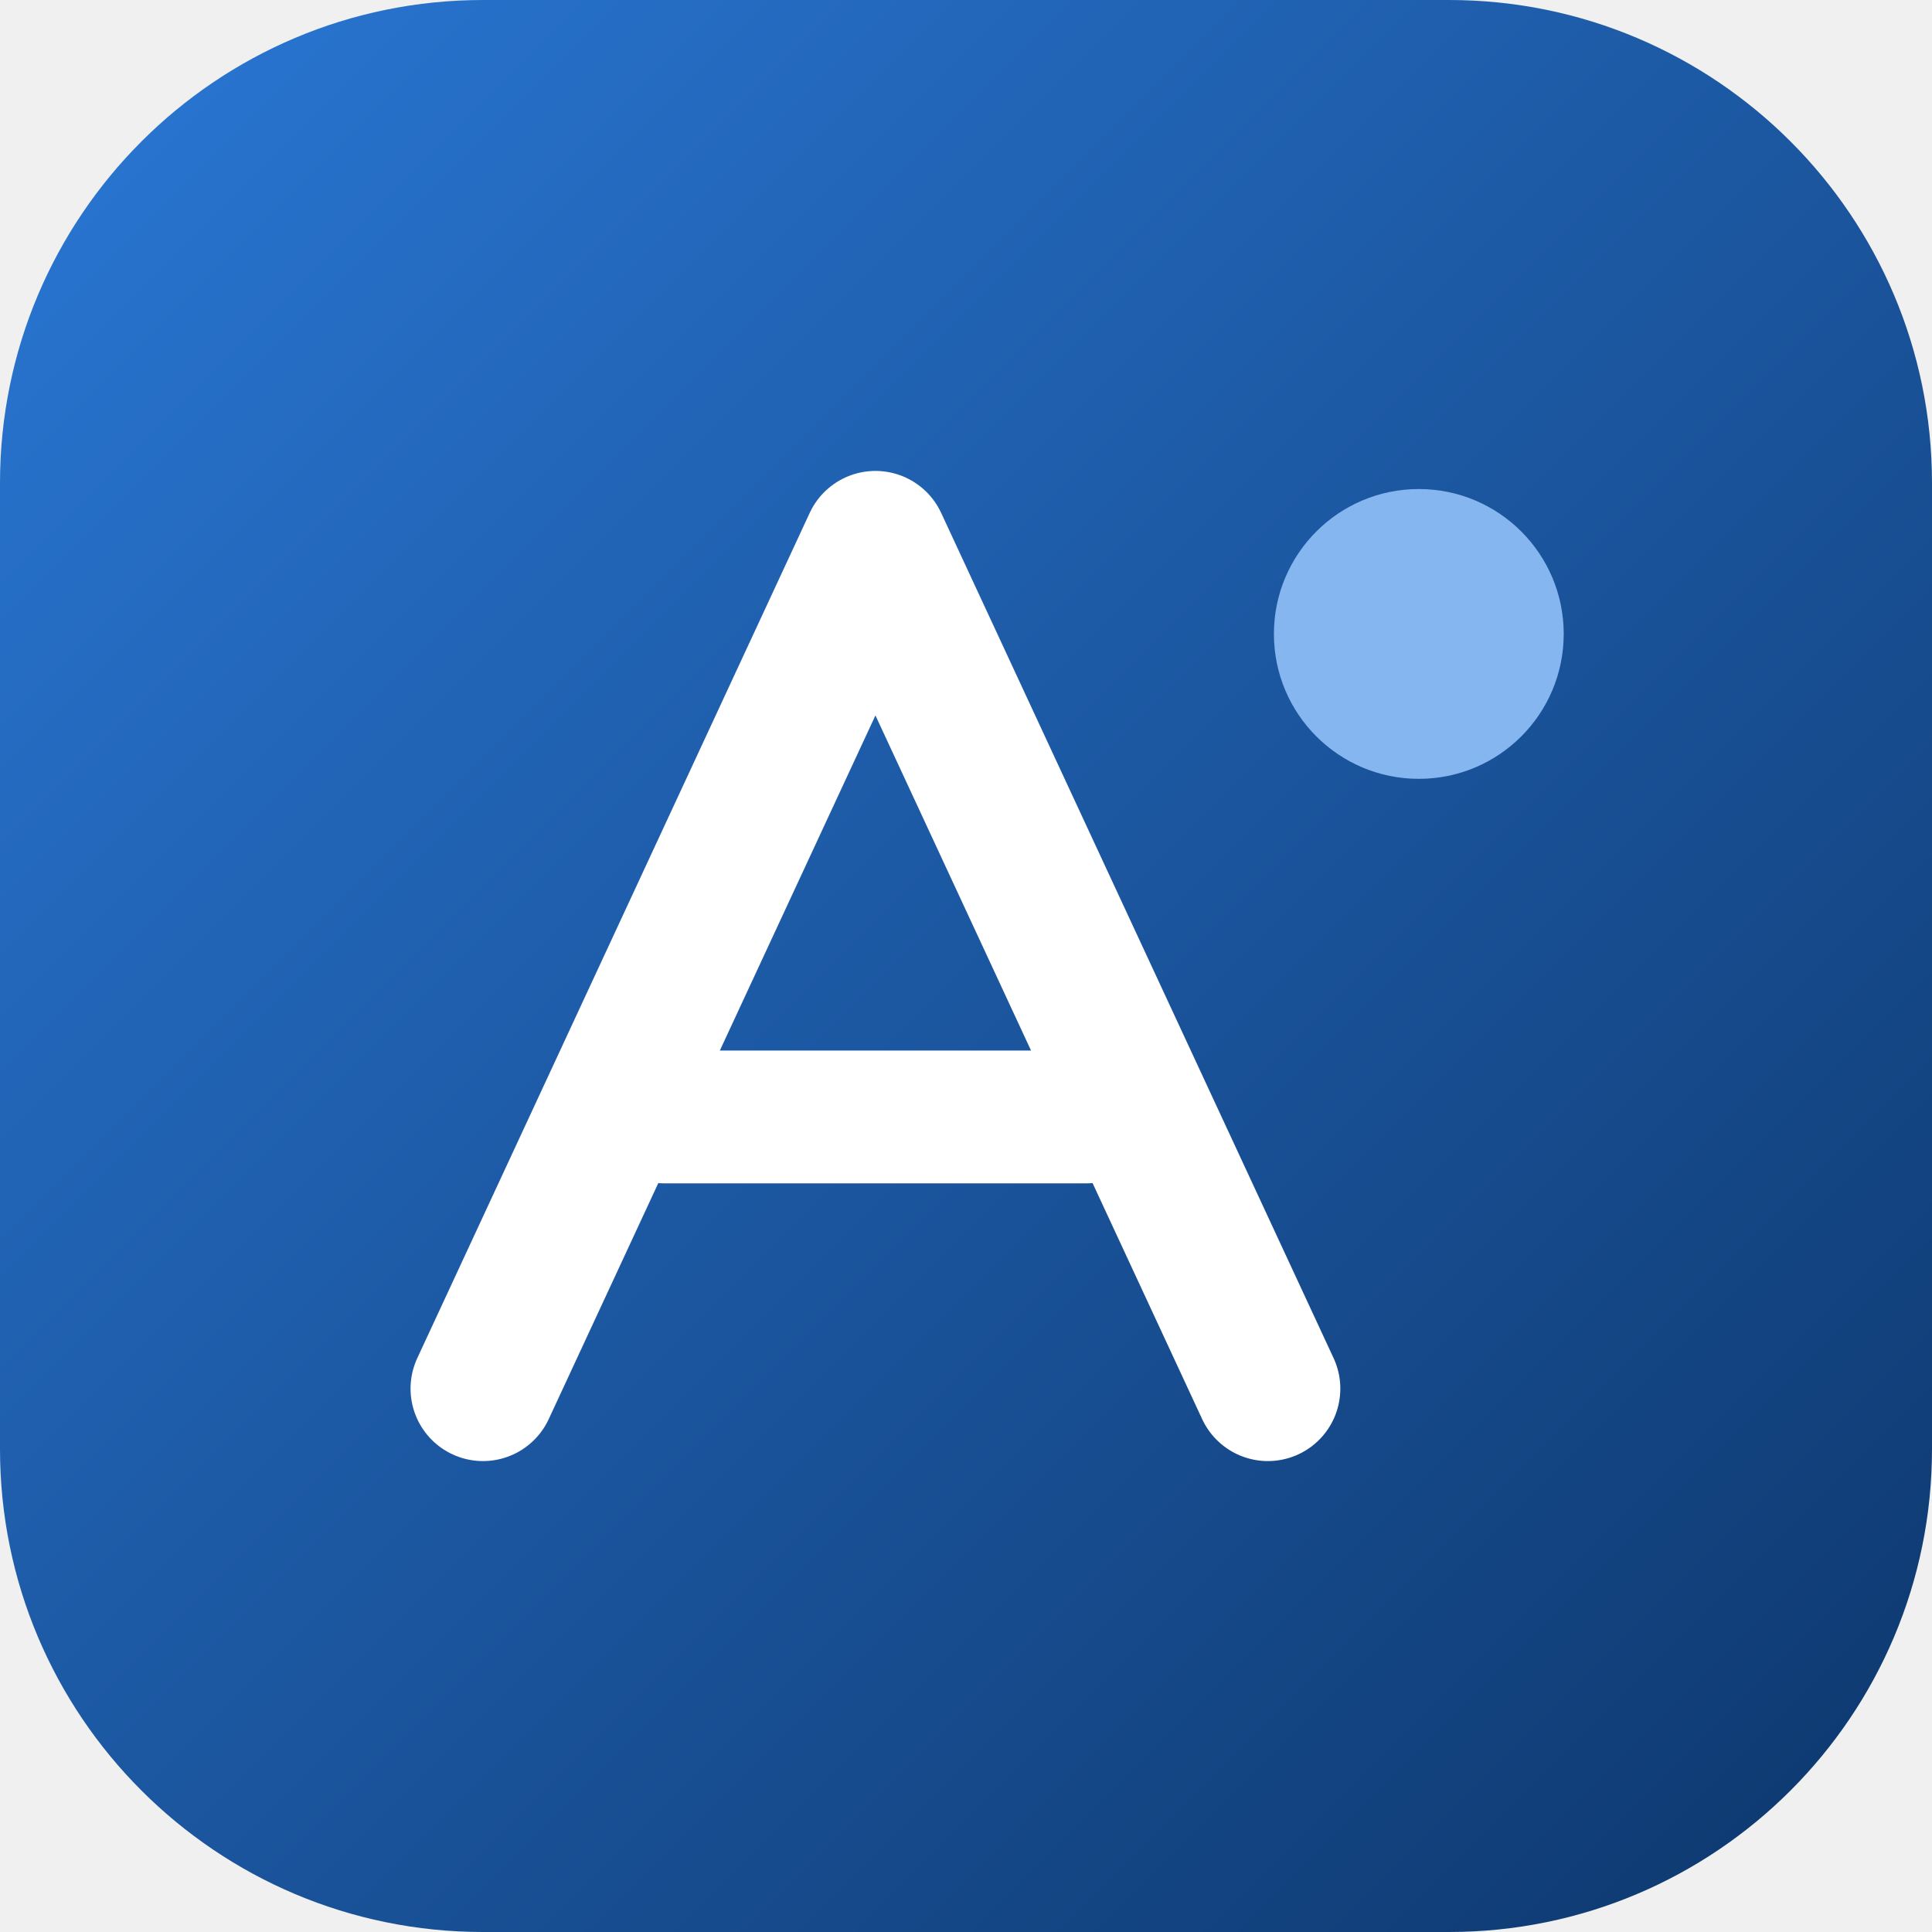
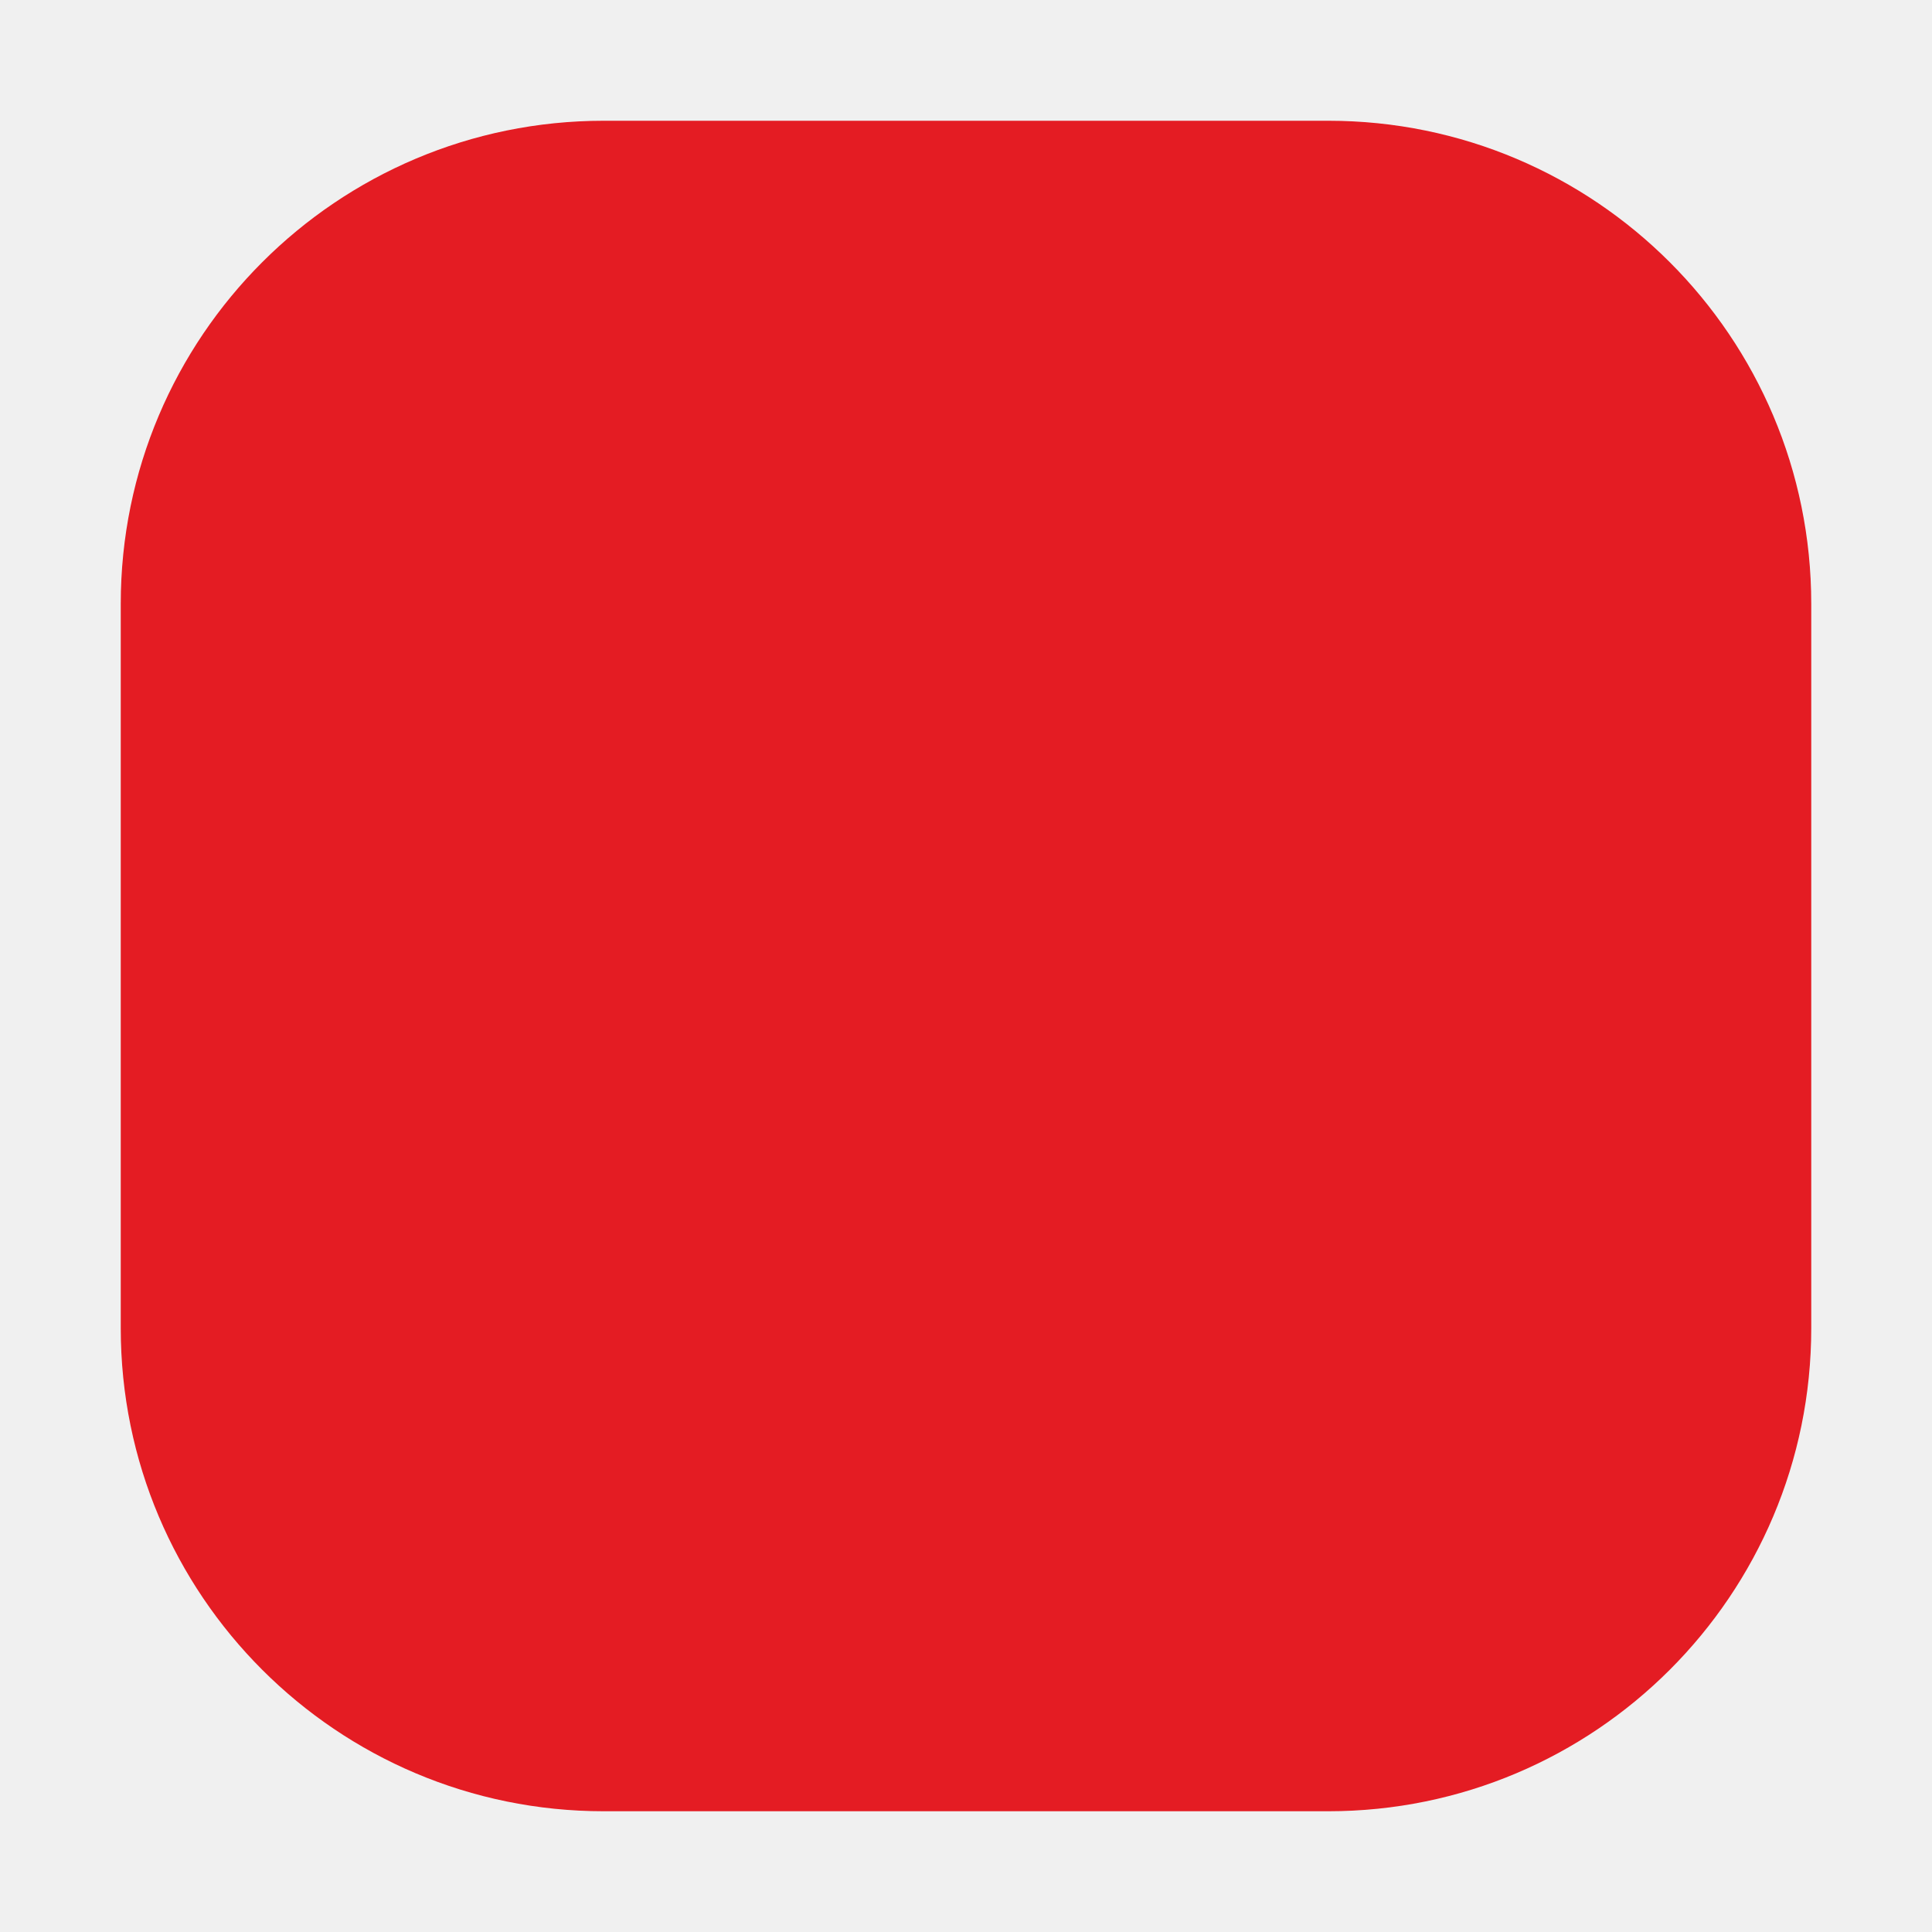
<svg xmlns="http://www.w3.org/2000/svg" viewBox="0 0 32 32">
-   <defs>
-     <linearGradient id="g" x1="0" y1="0" x2="1" y2="1">
-       <stop offset="0" stop-color="#2a78d6" />
-       <stop offset="1" stop-color="#0d366b" />
-     </linearGradient>
-   </defs>
-   <rect width="32" height="32" rx="8" fill="url(#g)" />
-   <path d="M8 23 L14.5 9 L21 23" fill="none" stroke="#fff" stroke-width="2.4" stroke-linecap="round" stroke-linejoin="round" />
-   <path d="M11 18.5 H18" stroke="#fff" stroke-width="2.2" stroke-linecap="round" />
-   <circle cx="23.5" cy="10.5" r="2.4" fill="#86b6ef" />
+   <rect x="2" y="2" width="28" height="28" rx="8" fill="#E41C23" />
</svg>
